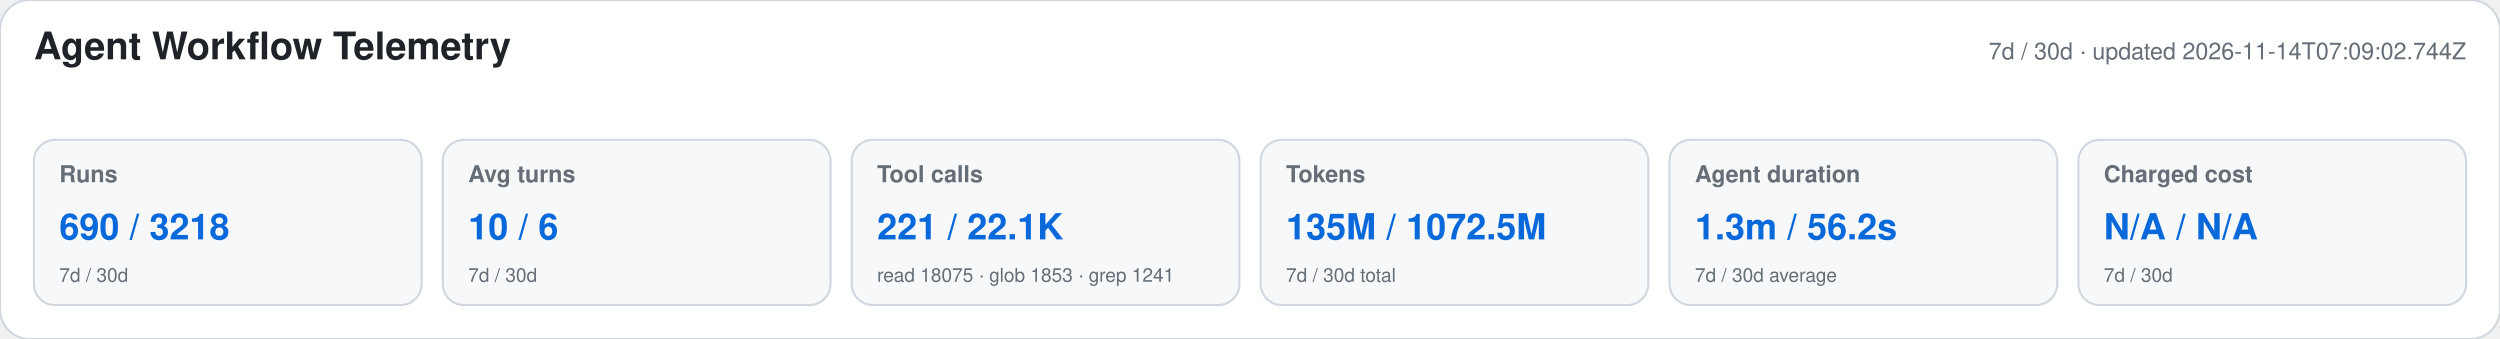
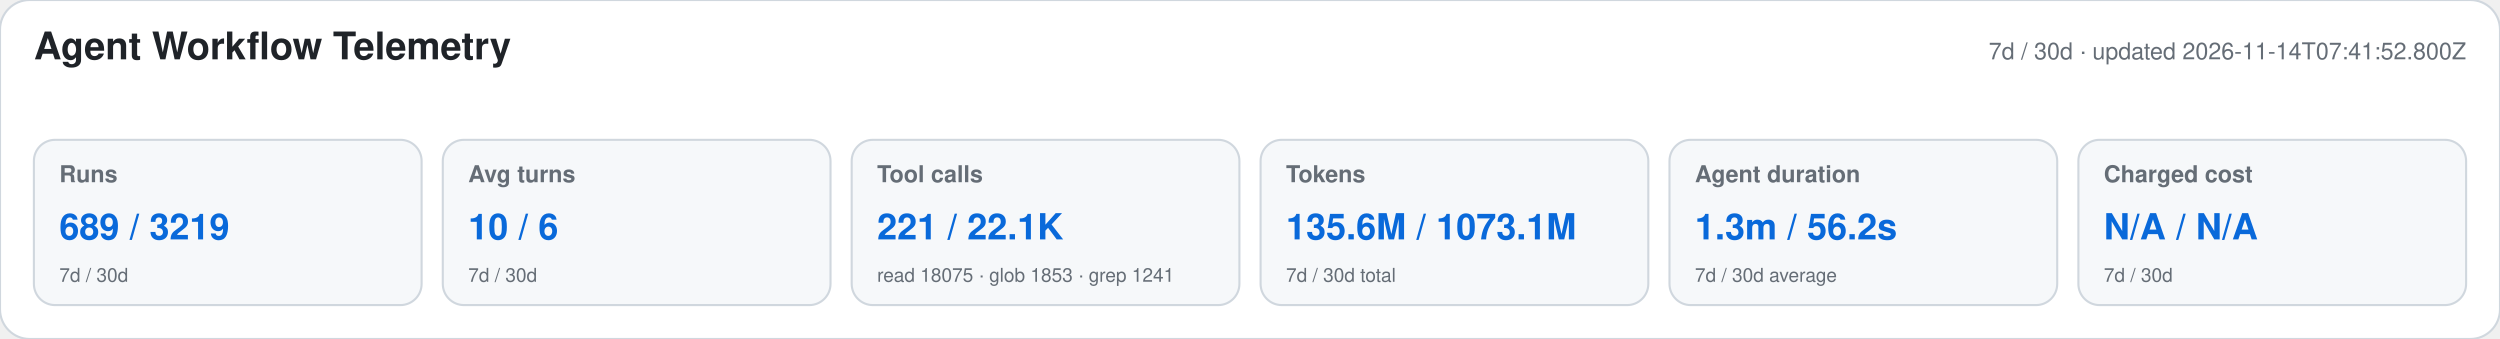
<svg xmlns="http://www.w3.org/2000/svg" width="1180" height="160" viewBox="0 0 1180 160" role="img" aria-labelledby="title desc">
  <style>text{font-family:-apple-system,BlinkMacSystemFont,"Segoe UI",Helvetica,Arial,sans-serif}.heading{font-size:18px;font-weight:650;fill:#1f2328}.meta,.label,.secondary{fill:#656d76}.meta,.label{font-size:11px}.label{font-weight:600}.primary{font-size:17px;font-weight:700;fill:#0969da}.secondary{font-size:9px}</style>
  <rect width="1180" height="160" rx="14" fill="#ffffff" stroke="#d0d7de" />
  <text x="16" y="28" class="heading">Agent Workflow Telemetry</text>
-   <text x="1164" y="28" text-anchor="end" class="meta">7d / 30d · updated 2026-11-14T07:09:02.744Z</text>
+   <text x="1164" y="28" text-anchor="end" class="meta">7d / 30d · updated 2026-11-14T07:41:52.800Z</text>
  <g>
    <rect x="16" y="66" width="183" height="78" rx="10" fill="#f6f8fa" stroke="#d0d7de" />
    <text x="28" y="86" class="label">Runs</text>
-     <text x="28" y="113" class="primary">690 / 3218</text>
+     <text x="28" y="113" class="primary">689 / 3219</text>
    <text x="28" y="133" class="secondary">7d / 30d</text>
  </g>
  <g>
    <rect x="209" y="66" width="183" height="78" rx="10" fill="#f6f8fa" stroke="#d0d7de" />
    <text x="221" y="86" class="label">Avg turns</text>
    <text x="221" y="113" class="primary">10 / 6</text>
    <text x="221" y="133" class="secondary">7d / 30d</text>
  </g>
  <g>
    <rect x="402" y="66" width="183" height="78" rx="10" fill="#f6f8fa" stroke="#d0d7de" />
    <text x="414" y="86" class="label">Tool calls</text>
    <text x="414" y="113" class="primary">221 / 22.1K</text>
    <text x="414" y="133" class="secondary">read 18075 · glob 1853 · grep 1241</text>
  </g>
  <g>
    <rect x="595" y="66" width="183" height="78" rx="10" fill="#f6f8fa" stroke="#d0d7de" />
    <text x="607" y="86" class="label">Tokens</text>
-     <text x="607" y="113" class="primary">135M / 1072.5M</text>
+     <text x="607" y="113" class="primary">135.6M / 1073.1M</text>
    <text x="607" y="133" class="secondary">7d / 30d total</text>
  </g>
  <g>
    <rect x="788" y="66" width="183" height="78" rx="10" fill="#f6f8fa" stroke="#d0d7de" />
    <text x="800" y="86" class="label">Agent duration</text>
    <text x="800" y="113" class="primary">1.3m / 56.2s</text>
    <text x="800" y="133" class="secondary">7d / 30d average</text>
  </g>
  <g>
    <rect x="981" y="66" width="183" height="78" rx="10" fill="#f6f8fa" stroke="#d0d7de" />
    <text x="993" y="86" class="label">Charged cost</text>
    <text x="993" y="113" class="primary">N/A / N/A</text>
    <text x="993" y="133" class="secondary">7d / 30d</text>
  </g>
</svg>
